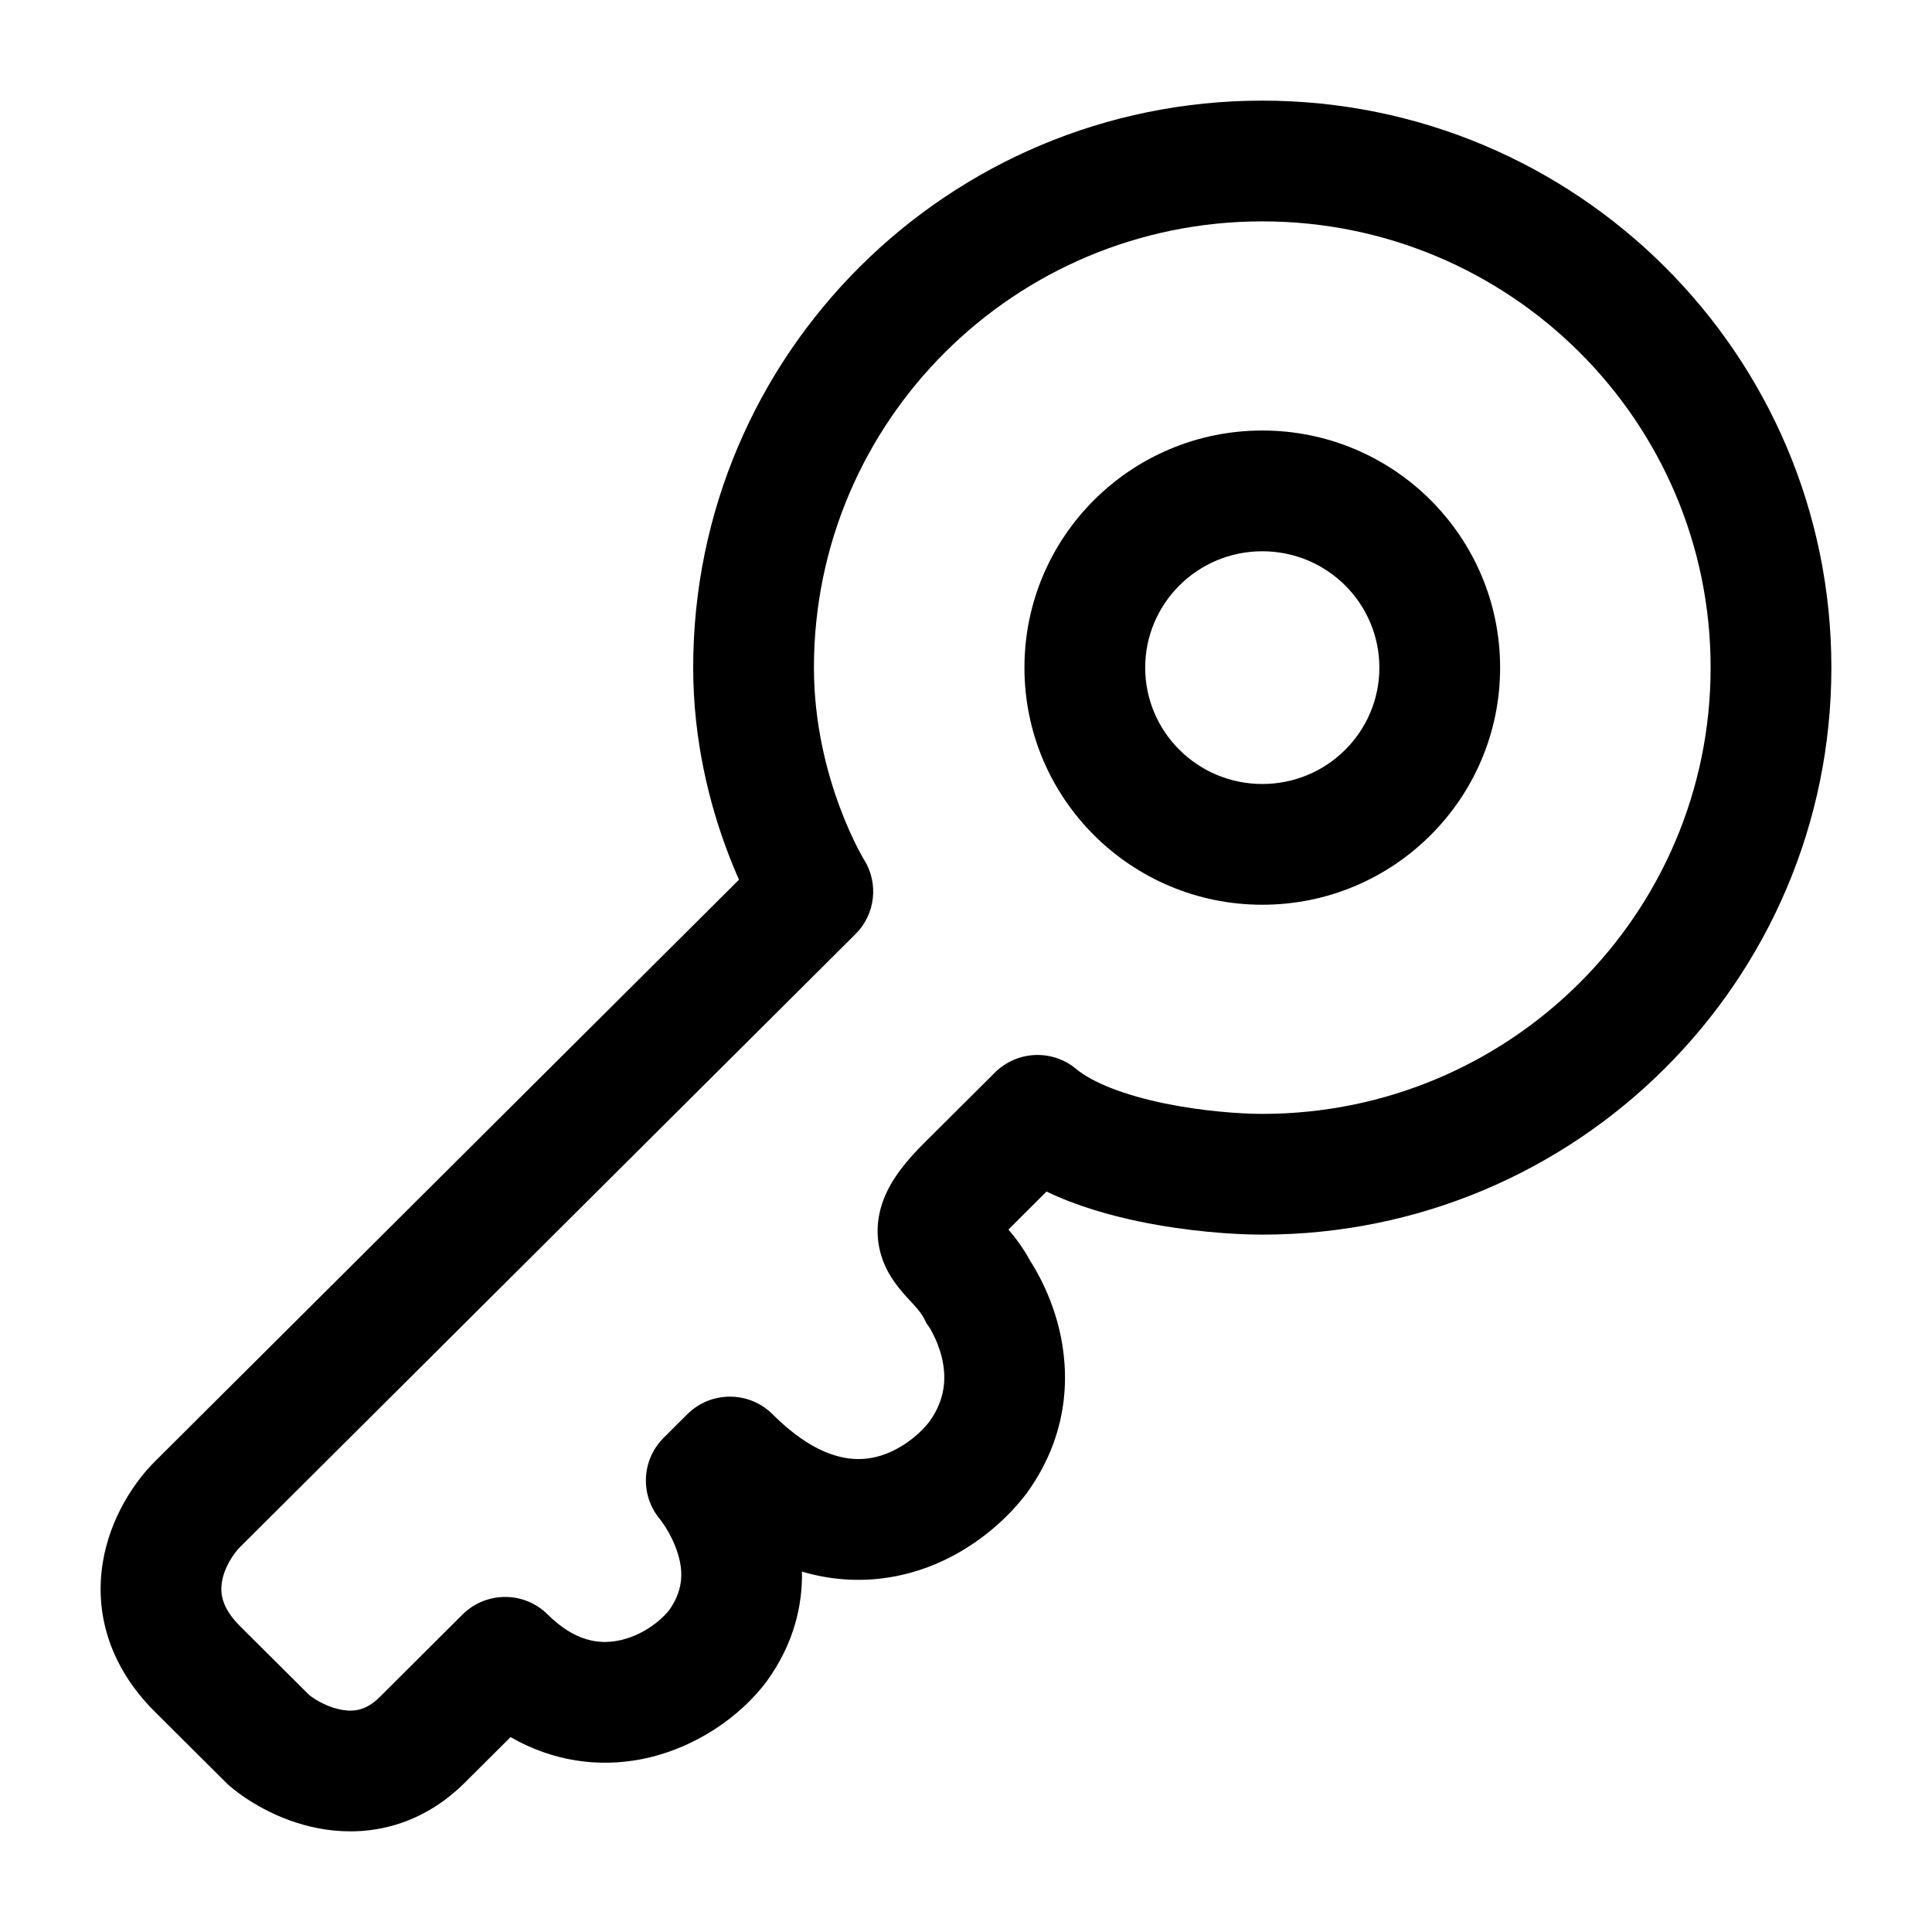
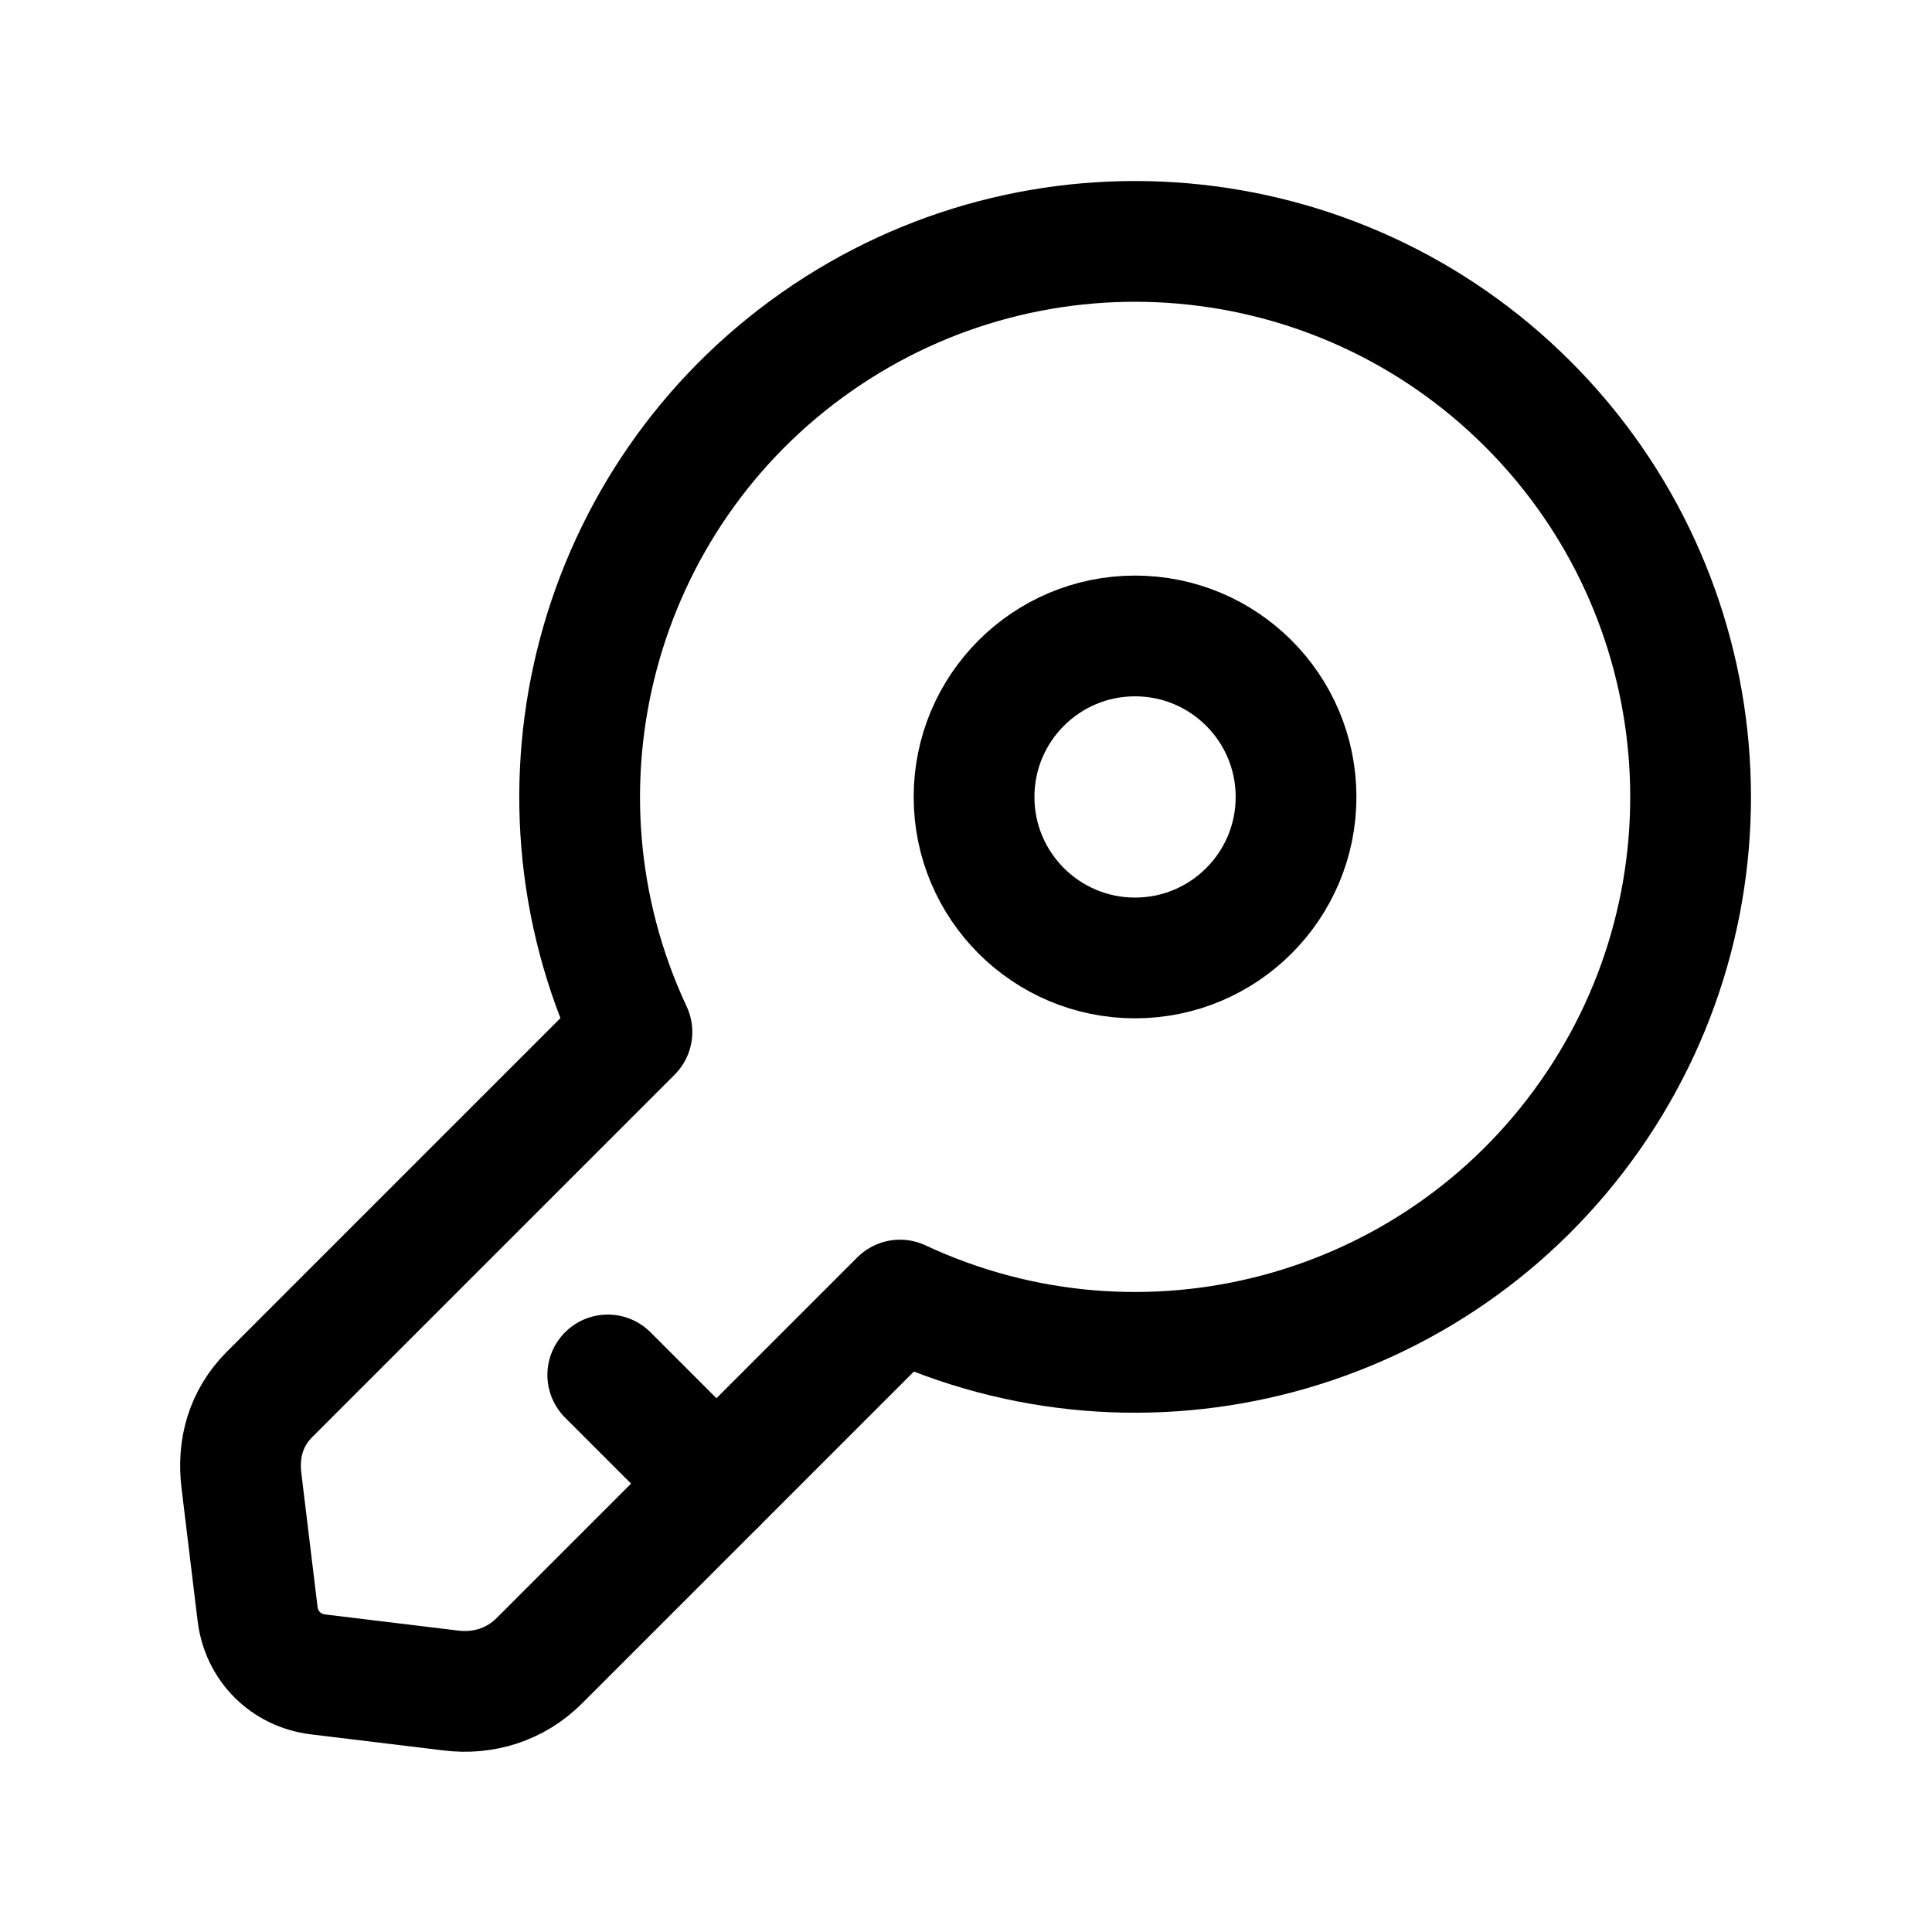
- <svg viewBox="0 0 24 24" fill="none">
-   <path fill-rule="evenodd" clip-rule="evenodd" d="M15.681 5.348C14.052 5.348 12.726 6.664 12.726 8.294C12.726 9.923 14.052 11.239 15.681 11.239C17.31 11.239 18.635 9.923 18.635 8.294C18.635 6.664 17.31 5.348 15.681 5.348ZM14.226 8.294C14.226 7.498 14.875 6.848 15.681 6.848C16.487 6.848 17.135 7.498 17.135 8.294C17.135 9.089 16.487 9.739 15.681 9.739C14.875 9.739 14.226 9.089 14.226 8.294Z" fill="currentColor" />
-   <path fill-rule="evenodd" clip-rule="evenodd" d="M9.53 20.878C9.863 20.414 9.97 19.943 9.962 19.523C10.354 19.639 10.742 19.653 11.114 19.583C11.883 19.437 12.451 18.951 12.753 18.551L12.758 18.544L12.763 18.537C13.288 17.804 13.287 17.054 13.159 16.516C13.096 16.253 13.002 16.036 12.925 15.885C12.885 15.808 12.849 15.746 12.821 15.7C12.813 15.688 12.806 15.678 12.8 15.668C12.711 15.502 12.611 15.372 12.527 15.274L12.536 15.265L13 14.802C13.382 14.985 13.796 15.1 14.158 15.175C14.744 15.296 15.317 15.337 15.681 15.337C19.582 15.337 22.75 12.186 22.75 8.293C22.75 4.401 19.582 1.25 15.681 1.25C11.779 1.25 8.611 4.401 8.611 8.293C8.611 9.21 8.82 9.996 9.026 10.549C9.078 10.69 9.131 10.817 9.18 10.928L1.925 18.154C1.669 18.409 1.368 18.853 1.277 19.409C1.178 20.012 1.34 20.683 1.925 21.265L2.807 22.143C2.82 22.157 2.835 22.17 2.849 22.183C3.104 22.4 3.532 22.651 4.046 22.727C4.597 22.809 5.235 22.682 5.776 22.143L6.342 21.579C6.875 21.885 7.439 21.954 7.959 21.855C8.635 21.725 9.197 21.321 9.52 20.892L9.525 20.885L9.53 20.878ZM10.111 8.293C10.111 5.235 12.602 2.75 15.681 2.75C18.759 2.75 21.25 5.235 21.25 8.293C21.25 11.352 18.759 13.837 15.681 13.837C15.408 13.837 14.937 13.804 14.462 13.706C13.965 13.603 13.575 13.45 13.367 13.278C13.07 13.031 12.633 13.051 12.359 13.324L11.477 14.202C11.276 14.403 11.082 14.63 10.979 14.893C10.85 15.226 10.891 15.546 11.039 15.812C11.127 15.97 11.269 16.12 11.328 16.183L11.348 16.204C11.417 16.281 11.456 16.331 11.483 16.387L11.51 16.44L11.54 16.482L11.547 16.492C11.556 16.507 11.571 16.533 11.589 16.569C11.627 16.641 11.671 16.744 11.7 16.865C11.754 17.094 11.754 17.366 11.549 17.655C11.409 17.838 11.142 18.051 10.835 18.109C10.577 18.158 10.157 18.126 9.597 17.568C9.304 17.277 8.831 17.277 8.538 17.568L8.244 17.861C7.967 18.137 7.949 18.578 8.201 18.876C8.202 18.878 8.206 18.883 8.212 18.89C8.224 18.906 8.243 18.934 8.267 18.97C8.315 19.046 8.371 19.151 8.411 19.271C8.487 19.496 8.499 19.737 8.316 19.997C8.196 20.152 7.953 20.329 7.677 20.381C7.443 20.426 7.143 20.393 6.804 20.056C6.512 19.765 6.039 19.765 5.746 20.056L4.717 21.081C4.552 21.245 4.407 21.264 4.265 21.243C4.097 21.219 3.933 21.129 3.841 21.056L2.984 20.203C2.745 19.965 2.736 19.782 2.757 19.651C2.786 19.473 2.897 19.302 2.984 19.216L10.628 11.603C10.875 11.357 10.918 10.973 10.733 10.678L10.731 10.675C10.728 10.67 10.723 10.662 10.716 10.649C10.701 10.623 10.678 10.581 10.649 10.525C10.592 10.412 10.512 10.242 10.432 10.026C10.27 9.591 10.111 8.986 10.111 8.293ZM8.201 18.876C8.202 18.878 8.203 18.879 8.205 18.881L8.204 18.88L8.201 18.876Z" fill="currentColor" />
+ <svg viewBox="0 0 24 24" fill="none" stroke-width="1.5" stroke-linecap="round" stroke-linejoin="round">
+   <path d="M7.85 12.82A6.9 6.9 0 1 1 11.18 16.15L6.7 20.63C6.4 20.93 6 21.05 5.6 21L3.95 20.8C3.55 20.75 3.25 20.45 3.2 20.05L3 18.4C2.95 18 3.05 17.62 3.35 17.32Z" stroke="currentColor" />
+   <circle cx="14.1" cy="9.9" r="2" stroke="currentColor" />
+   <path d="M8.9 18.43L7.55 17.08" stroke="currentColor" />
</svg>
